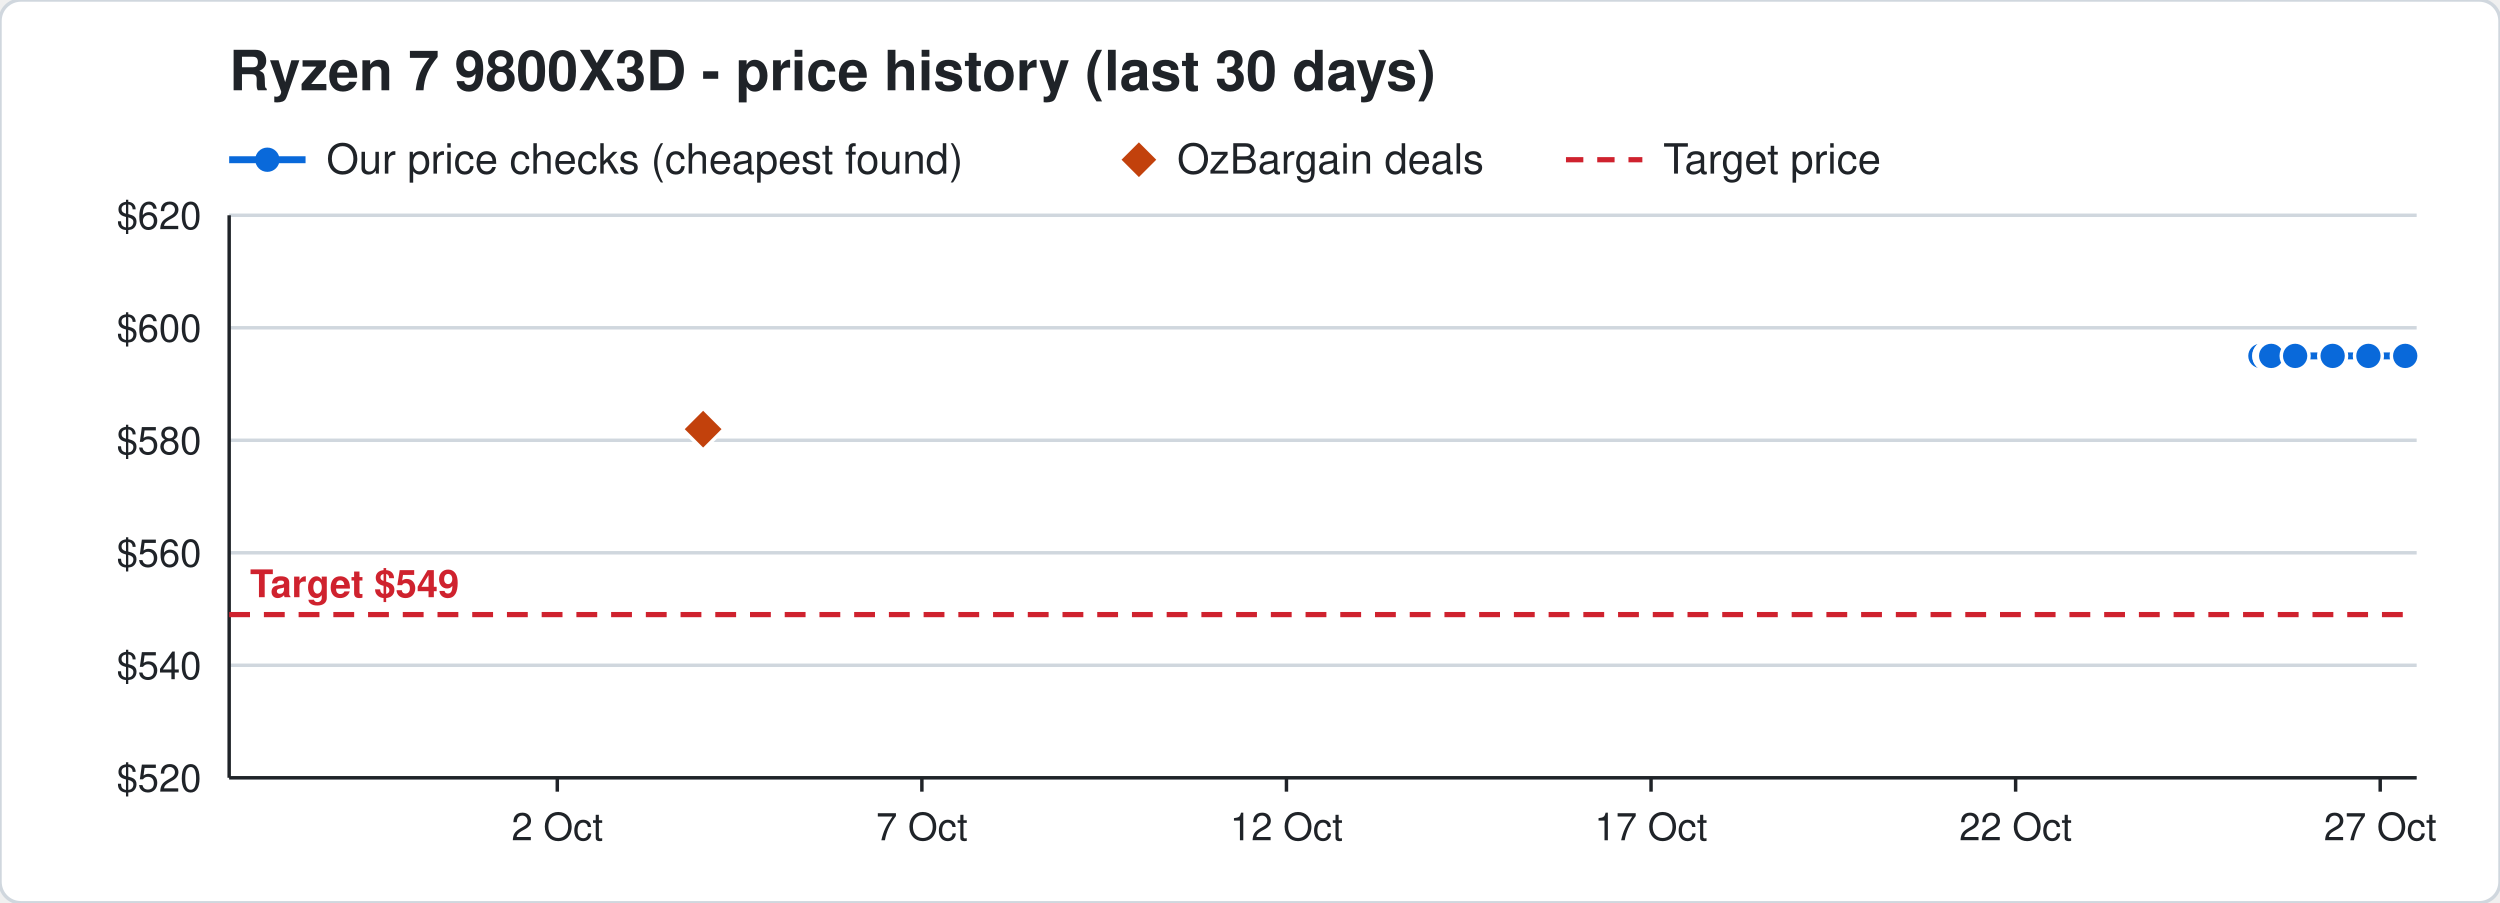
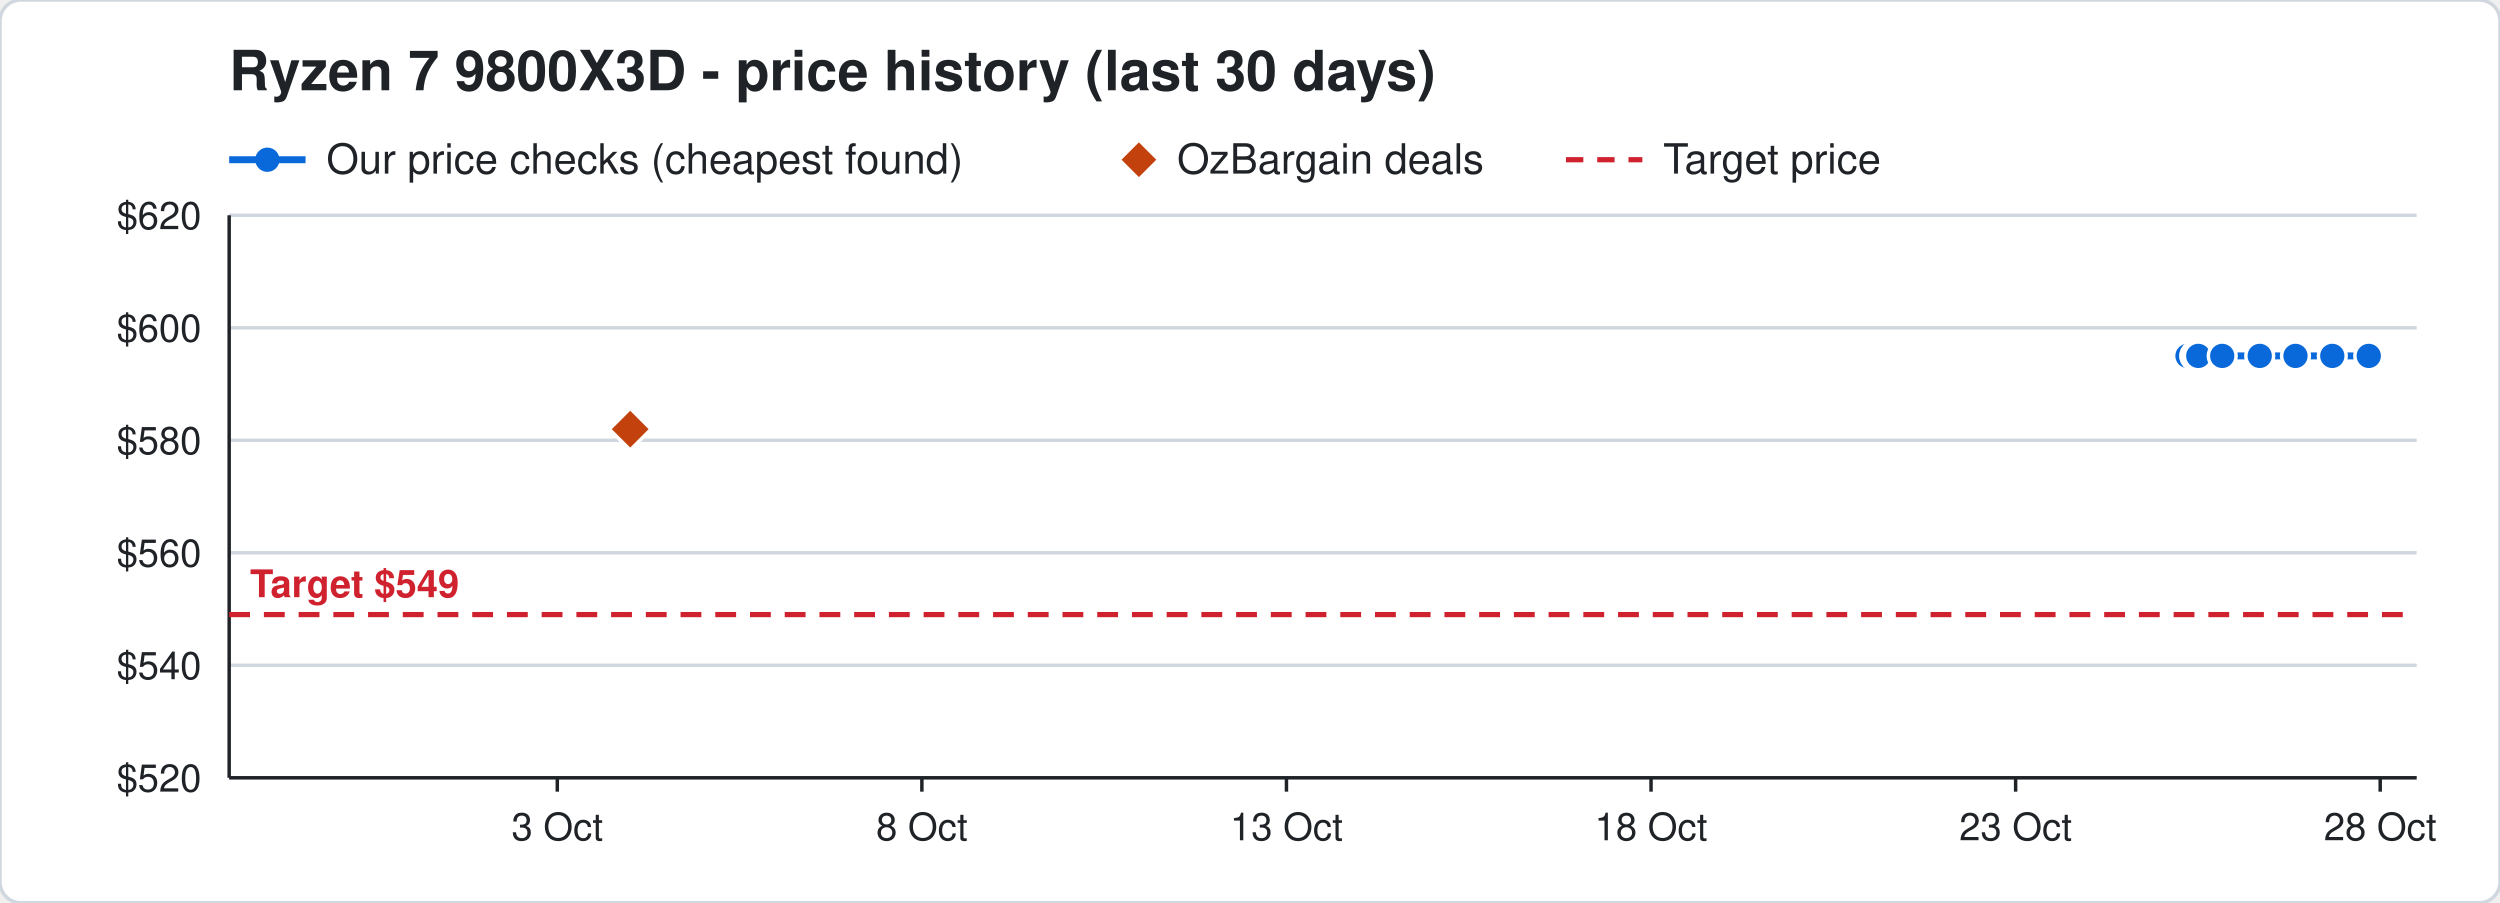
<svg xmlns="http://www.w3.org/2000/svg" width="720" height="260" viewBox="0 0 720 260" font-family="Segoe UI, Helvetica, Arial, sans-serif">
  <rect width="720" height="260" rx="6" fill="#ffffff" stroke="#d0d7de" />
  <text x="66" y="26" font-size="16" font-weight="700" fill="#1f2328">Ryzen 7 9800X3D - price history (last 30 days)</text>
  <line x1="66" y1="46" x2="88" y2="46" stroke="#0969da" stroke-width="2" />
  <circle cx="77" cy="46" r="3.5" fill="#0969da" />
  <text x="94" y="50" font-size="12" fill="#1f2328">Our price checks (cheapest found)</text>
  <path d="M328 41 l5 5 l-5 5 l-5 -5 z" fill="#c2410c" />
  <text x="339" y="50" font-size="12" fill="#1f2328">OzBargain deals</text>
  <line x1="451" y1="46" x2="473" y2="46" stroke="#cf222e" stroke-width="1.5" stroke-dasharray="5 4" />
  <text x="479" y="50" font-size="12" fill="#1f2328">Target price</text>
  <line x1="66" y1="224.0" x2="696" y2="224.0" stroke="#d0d7de" />
  <text x="58" y="228.0" font-size="11" text-anchor="end" fill="#1f2328">$520</text>
  <line x1="66" y1="191.6" x2="696" y2="191.6" stroke="#d0d7de" />
  <text x="58" y="195.6" font-size="11" text-anchor="end" fill="#1f2328">$540</text>
  <line x1="66" y1="159.2" x2="696" y2="159.2" stroke="#d0d7de" />
  <text x="58" y="163.2" font-size="11" text-anchor="end" fill="#1f2328">$560</text>
  <line x1="66" y1="126.8" x2="696" y2="126.8" stroke="#d0d7de" />
  <text x="58" y="130.8" font-size="11" text-anchor="end" fill="#1f2328">$580</text>
  <line x1="66" y1="94.4" x2="696" y2="94.4" stroke="#d0d7de" />
  <text x="58" y="98.4" font-size="11" text-anchor="end" fill="#1f2328">$600</text>
  <line x1="66" y1="62.0" x2="696" y2="62.0" stroke="#d0d7de" />
  <text x="58" y="66.0" font-size="11" text-anchor="end" fill="#1f2328">$620</text>
  <line x1="685.5" y1="224" x2="685.5" y2="228" stroke="#1f2328" />
-   <text x="685.5" y="242" font-size="11" text-anchor="middle" fill="#1f2328">27 Oct</text>
+   <text x="685.5" y="242" font-size="11" text-anchor="middle" fill="#1f2328">28 Oct</text>
  <line x1="580.5" y1="224" x2="580.5" y2="228" stroke="#1f2328" />
-   <text x="580.5" y="242" font-size="11" text-anchor="middle" fill="#1f2328">22 Oct</text>
+   <text x="580.5" y="242" font-size="11" text-anchor="middle" fill="#1f2328">23 Oct</text>
  <line x1="475.5" y1="224" x2="475.5" y2="228" stroke="#1f2328" />
-   <text x="475.5" y="242" font-size="11" text-anchor="middle" fill="#1f2328">17 Oct</text>
+   <text x="475.5" y="242" font-size="11" text-anchor="middle" fill="#1f2328">18 Oct</text>
  <line x1="370.5" y1="224" x2="370.5" y2="228" stroke="#1f2328" />
-   <text x="370.5" y="242" font-size="11" text-anchor="middle" fill="#1f2328">12 Oct</text>
+   <text x="370.5" y="242" font-size="11" text-anchor="middle" fill="#1f2328">13 Oct</text>
  <line x1="265.5" y1="224" x2="265.5" y2="228" stroke="#1f2328" />
-   <text x="265.5" y="242" font-size="11" text-anchor="middle" fill="#1f2328">7 Oct</text>
+   <text x="265.5" y="242" font-size="11" text-anchor="middle" fill="#1f2328">8 Oct</text>
  <line x1="160.5" y1="224" x2="160.5" y2="228" stroke="#1f2328" />
-   <text x="160.5" y="242" font-size="11" text-anchor="middle" fill="#1f2328">2 Oct</text>
+   <text x="160.5" y="242" font-size="11" text-anchor="middle" fill="#1f2328">3 Oct</text>
  <line x1="66" y1="224" x2="696" y2="224" stroke="#1f2328" />
  <line x1="66" y1="62" x2="66" y2="224" stroke="#1f2328" />
  <line x1="66" y1="177.0" x2="696" y2="177.0" stroke="#cf222e" stroke-width="1.5" stroke-dasharray="6 4" />
  <text x="72" y="172.0" font-size="11" font-weight="700" text-anchor="start" fill="#cf222e" stroke="#ffffff" stroke-width="3" paint-order="stroke">Target $549</text>
-   <polyline points="651.0,102.5 653.1,102.5 653.2,102.5 653.9,102.5 654.0,102.5 654.1,102.5 661.0,102.5 671.8,102.5 682.1,102.5 692.7,102.5" fill="none" stroke="#0969da" stroke-width="2" />
-   <circle cx="651.0" cy="102.5" r="4" fill="#0969da" stroke="#ffffff" stroke-width="1" />
-   <circle cx="653.1" cy="102.5" r="4" fill="#0969da" stroke="#ffffff" stroke-width="1" />
-   <circle cx="653.2" cy="102.5" r="4" fill="#0969da" stroke="#ffffff" stroke-width="1" />
-   <circle cx="653.9" cy="102.5" r="4" fill="#0969da" stroke="#ffffff" stroke-width="1" />
-   <circle cx="654.0" cy="102.5" r="4" fill="#0969da" stroke="#ffffff" stroke-width="1" />
-   <circle cx="654.1" cy="102.5" r="4" fill="#0969da" stroke="#ffffff" stroke-width="1" />
-   <circle cx="661.0" cy="102.5" r="4" fill="#0969da" stroke="#ffffff" stroke-width="1" />
-   <circle cx="671.8" cy="102.5" r="4" fill="#0969da" stroke="#ffffff" stroke-width="1" />
-   <circle cx="682.1" cy="102.5" r="4" fill="#0969da" stroke="#ffffff" stroke-width="1" />
-   <circle cx="692.7" cy="102.5" r="4" fill="#0969da" stroke="#ffffff" stroke-width="1" />
-   <path d="M202.5 117.6 l6 6 l-6 6 l-6 -6 z" fill="#c2410c" stroke="#ffffff" stroke-width="1" />
+   <polyline points="630.0,102.5 632.1,102.5 632.2,102.5 632.9,102.5 633.0,102.5 633.1,102.5 640.0,102.5 650.8,102.5 661.1,102.5 671.7,102.5 682.2,102.5" fill="none" stroke="#0969da" stroke-width="2" />
+   <circle cx="630.0" cy="102.5" r="4" fill="#0969da" stroke="#ffffff" stroke-width="1" />
+   <circle cx="632.1" cy="102.5" r="4" fill="#0969da" stroke="#ffffff" stroke-width="1" />
+   <circle cx="632.2" cy="102.5" r="4" fill="#0969da" stroke="#ffffff" stroke-width="1" />
+   <circle cx="632.9" cy="102.5" r="4" fill="#0969da" stroke="#ffffff" stroke-width="1" />
+   <circle cx="633.0" cy="102.5" r="4" fill="#0969da" stroke="#ffffff" stroke-width="1" />
+   <circle cx="633.1" cy="102.5" r="4" fill="#0969da" stroke="#ffffff" stroke-width="1" />
+   <circle cx="640.0" cy="102.5" r="4" fill="#0969da" stroke="#ffffff" stroke-width="1" />
+   <circle cx="650.8" cy="102.5" r="4" fill="#0969da" stroke="#ffffff" stroke-width="1" />
+   <circle cx="661.1" cy="102.5" r="4" fill="#0969da" stroke="#ffffff" stroke-width="1" />
+   <circle cx="671.7" cy="102.5" r="4" fill="#0969da" stroke="#ffffff" stroke-width="1" />
+   <circle cx="682.2" cy="102.5" r="4" fill="#0969da" stroke="#ffffff" stroke-width="1" />
+   <path d="M181.5 117.6 l6 6 l-6 6 l-6 -6 z" fill="#c2410c" stroke="#ffffff" stroke-width="1" />
</svg>
